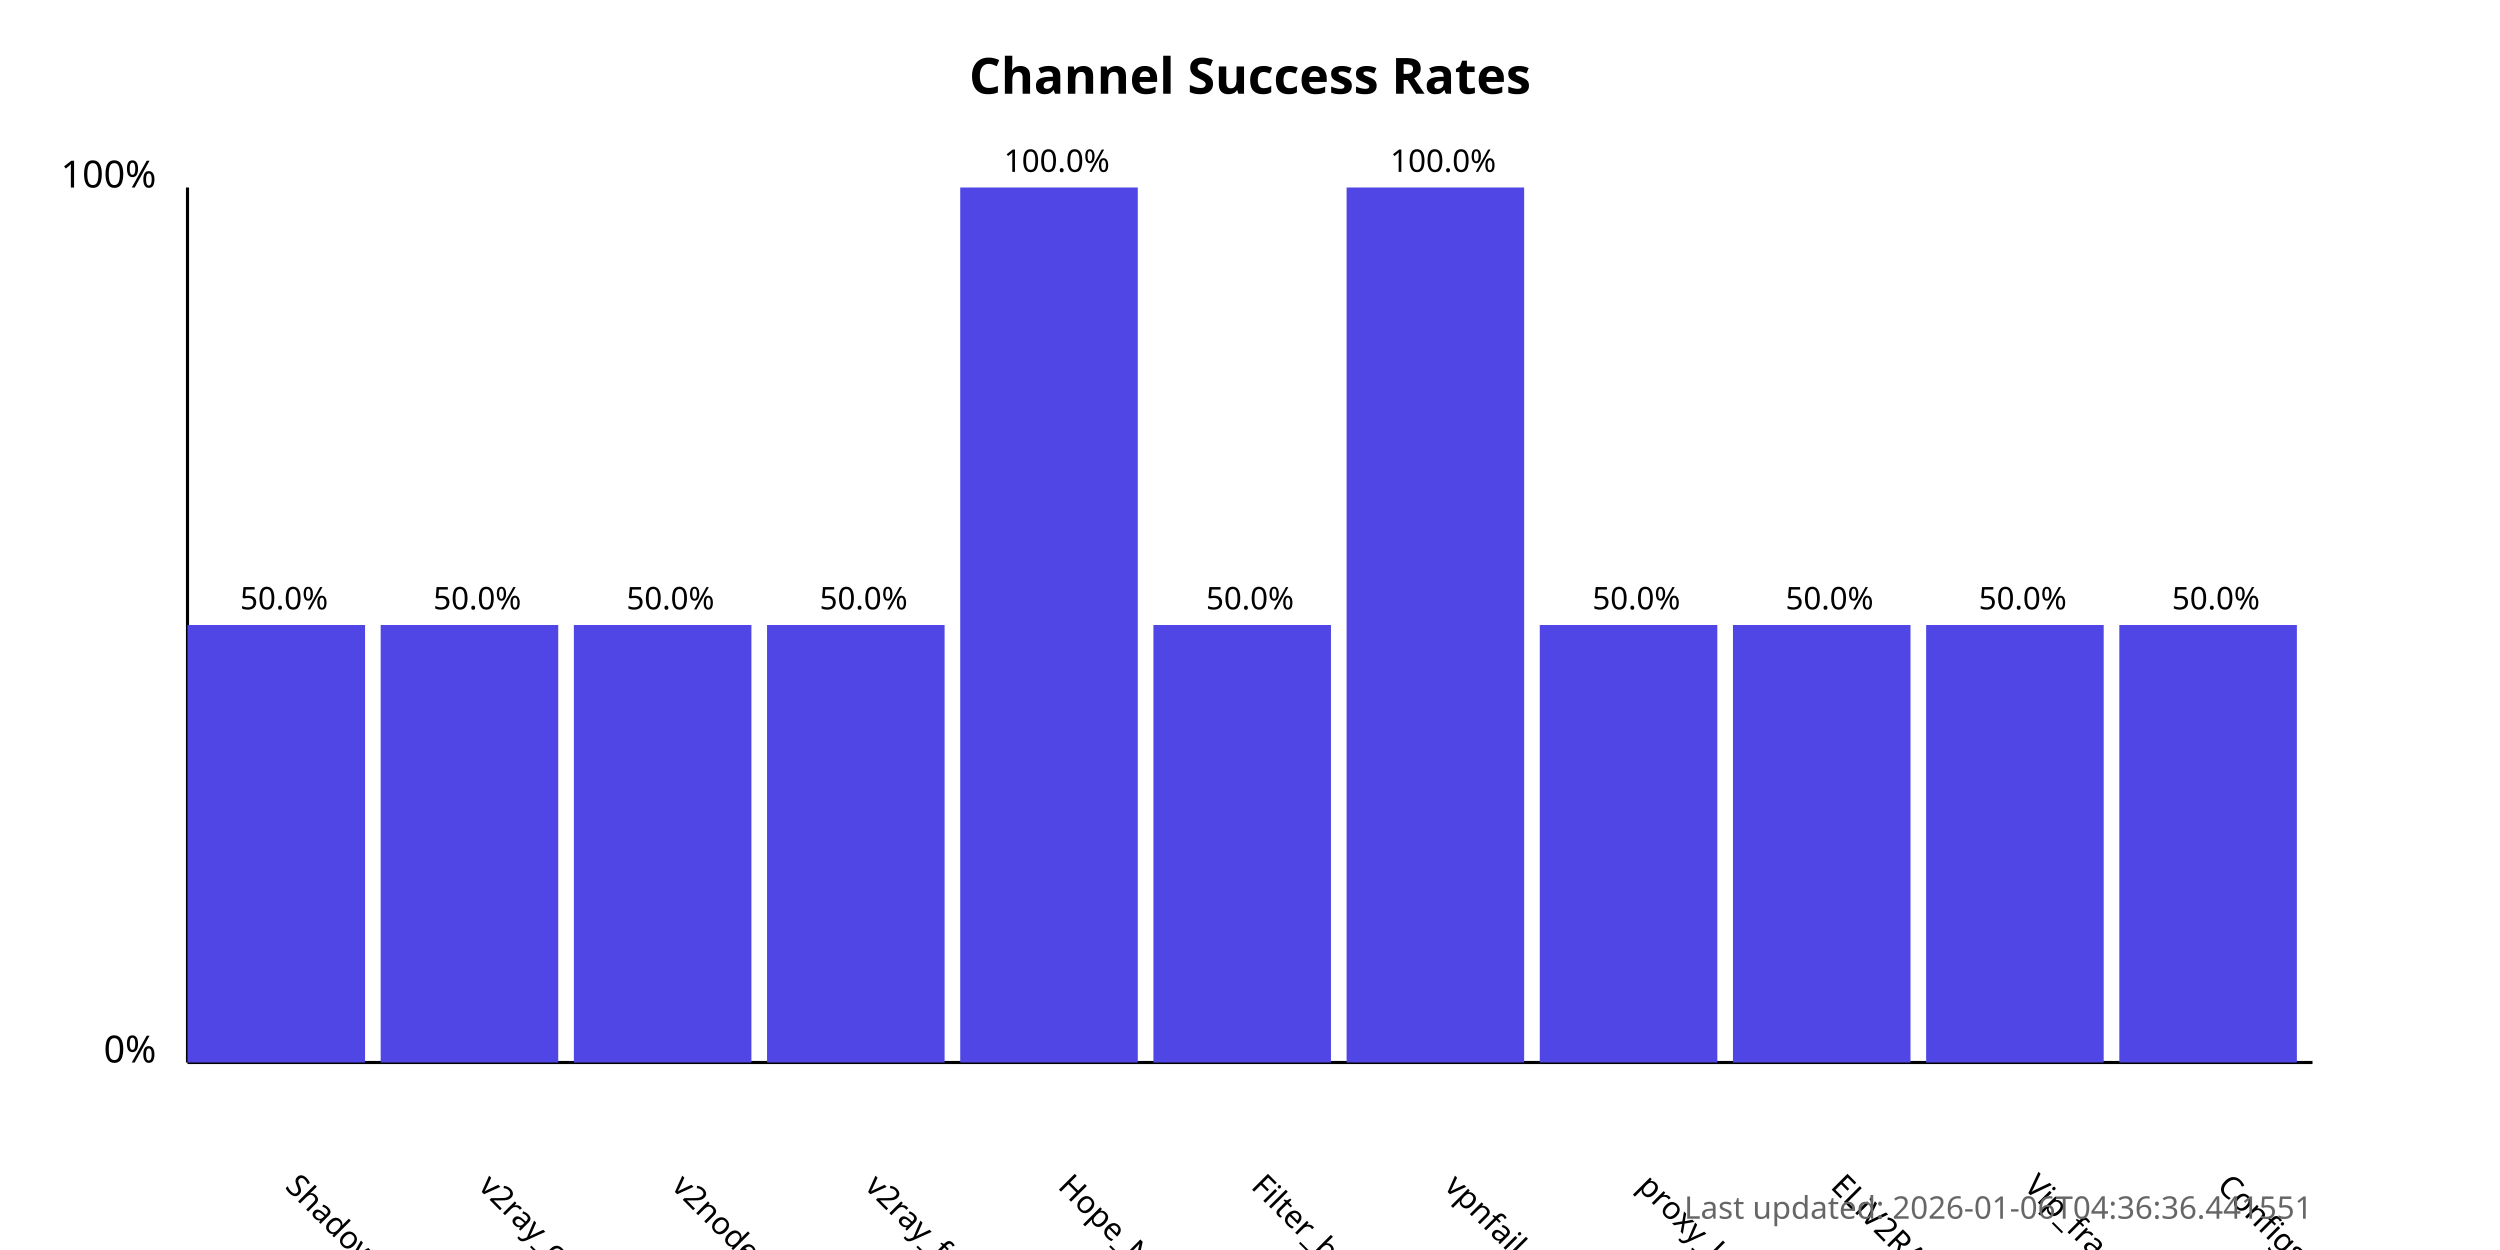
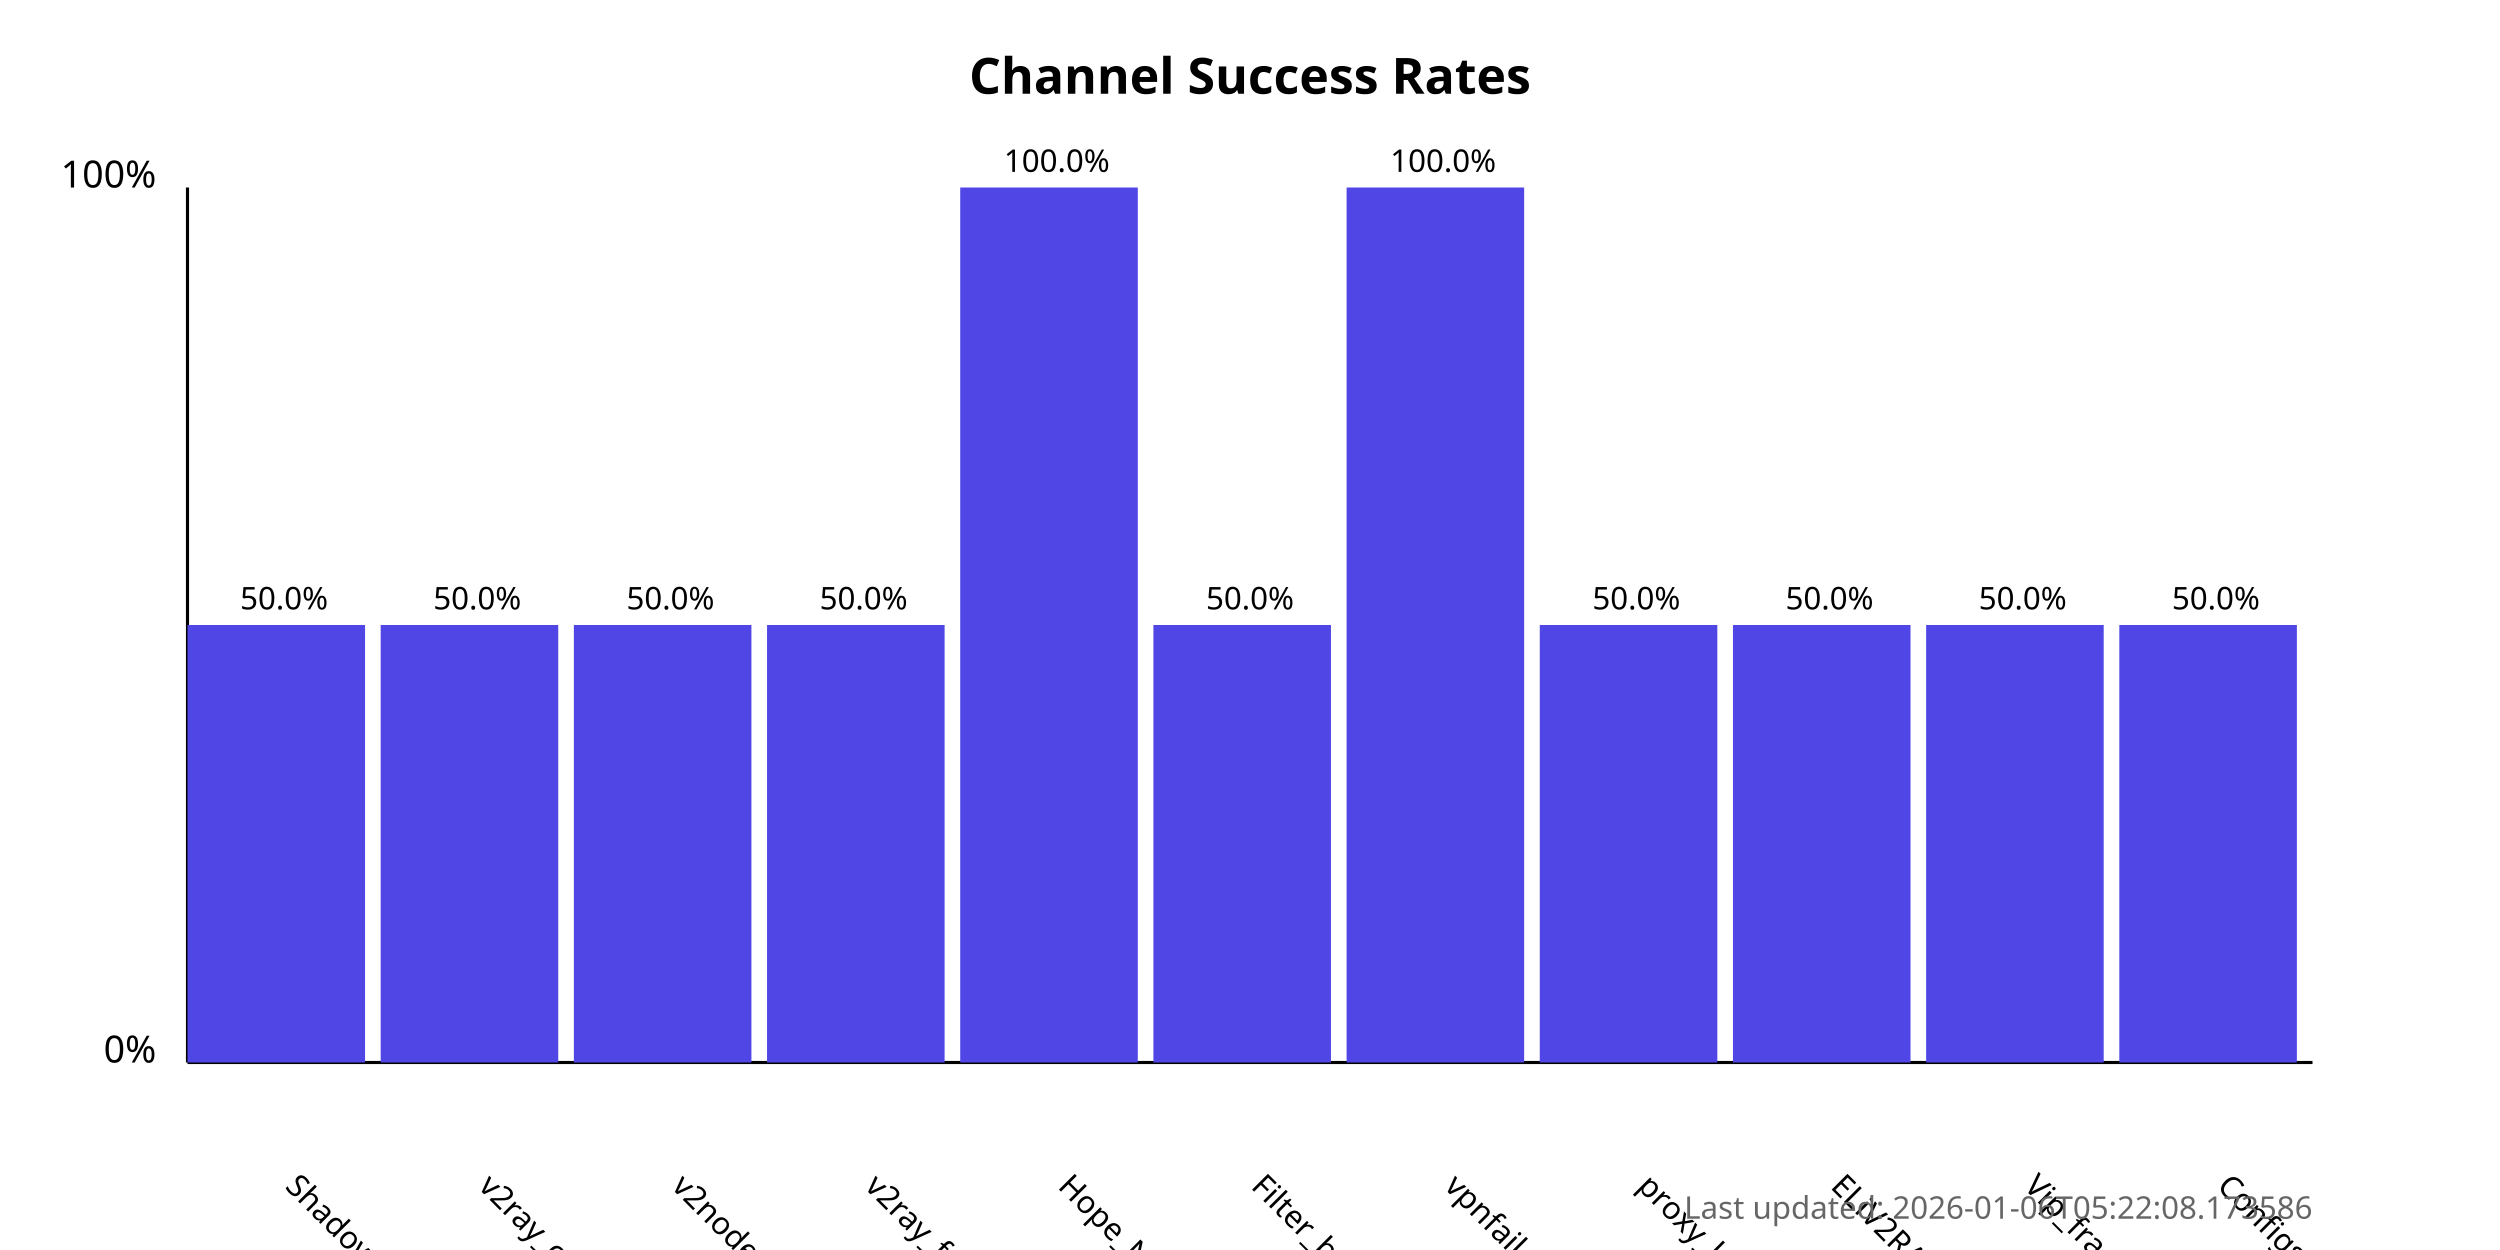
<svg xmlns="http://www.w3.org/2000/svg" width="800" height="400">
  <style>
            .chart-title { font: bold 16px sans-serif; }
            .axis-label { font: 12px sans-serif; }
            .tick-label { font: 10px sans-serif; }
            .bar { fill: #4f46e5; }
            .bar:hover { fill: #6366f1; }
            .timestamp { font: 10px sans-serif; fill: #666; }
        </style>
  <text x="400.0" y="30" text-anchor="middle" class="chart-title">
            Channel Success Rates
        </text>
  <line x1="60" y1="340" x2="60" y2="60" stroke="black" stroke-width="1" />
  <line x1="60" y1="340" x2="740" y2="340" stroke="black" stroke-width="1" />
  <text x="50" y="340" text-anchor="end" class="axis-label">0%</text>
  <text x="50" y="60" text-anchor="end" class="axis-label">100%</text>
  <g>
    <rect x="60" y="200.0" width="56.818" height="140.0" class="bar" />
    <text x="90.909" y="380" transform="rotate(45, 90.90909, 380)" text-anchor="start" class="tick-label">
                ShadowProxy66
            </text>
    <text x="90.909" y="195.0" text-anchor="middle" class="tick-label">
                50.0%
            </text>
  </g>
  <g>
    <rect x="121.818" y="200.0" width="56.818" height="140.0" class="bar" />
    <text x="152.727" y="380" transform="rotate(45, 152.7273, 380)" text-anchor="start" class="tick-label">
                v2ray_configs_pool
            </text>
    <text x="152.727" y="195.0" text-anchor="middle" class="tick-label">
                50.0%
            </text>
  </g>
  <g>
    <rect x="183.636" y="200.0" width="56.818" height="140.0" class="bar" />
    <text x="214.545" y="380" transform="rotate(45, 214.5455, 380)" text-anchor="start" class="tick-label">
                v2nodes
            </text>
    <text x="214.545" y="195.0" text-anchor="middle" class="tick-label">
                50.0%
            </text>
  </g>
  <g>
    <rect x="245.455" y="200.0" width="56.818" height="140.0" class="bar" />
    <text x="276.364" y="380" transform="rotate(45, 276.3636, 380)" text-anchor="start" class="tick-label">
                v2ray_free_conf
            </text>
    <text x="276.364" y="195.0" text-anchor="middle" class="tick-label">
                50.0%
            </text>
  </g>
  <g>
    <rect x="307.273" y="60.0" width="56.818" height="280.0" class="bar" />
    <text x="338.182" y="380" transform="rotate(45, 338.1818, 380)" text-anchor="start" class="tick-label">
                Hope_Net
            </text>
    <text x="338.182" y="55.0" text-anchor="middle" class="tick-label">
                100.0%
            </text>
  </g>
  <g>
    <rect x="369.091" y="200.0" width="56.818" height="140.0" class="bar" />
    <text x="400.0" y="380" transform="rotate(45, 400.0, 380)" text-anchor="start" class="tick-label">
                Filter_breaker
            </text>
    <text x="400.0" y="195.0" text-anchor="middle" class="tick-label">
                50.0%
            </text>
  </g>
  <g>
    <rect x="430.909" y="60.0" width="56.818" height="280.0" class="bar" />
    <text x="461.818" y="380" transform="rotate(45, 461.8182, 380)" text-anchor="start" class="tick-label">
                vpnfail_vless
            </text>
    <text x="461.818" y="55.0" text-anchor="middle" class="tick-label">
                100.0%
            </text>
  </g>
  <g>
    <rect x="492.727" y="200.0" width="56.818" height="140.0" class="bar" />
    <text x="523.636" y="380" transform="rotate(45, 523.6364, 380)" text-anchor="start" class="tick-label">
                proxy_kafee
            </text>
    <text x="523.636" y="195.0" text-anchor="middle" class="tick-label">
                50.0%
            </text>
  </g>
  <g>
    <rect x="554.545" y="200.0" width="56.818" height="140.0" class="bar" />
    <text x="585.455" y="380" transform="rotate(45, 585.4545, 380)" text-anchor="start" class="tick-label">
                ELiV2RAY
            </text>
    <text x="585.455" y="195.0" text-anchor="middle" class="tick-label">
                50.0%
            </text>
  </g>
  <g>
    <rect x="616.364" y="200.0" width="56.818" height="140.0" class="bar" />
    <text x="647.273" y="380" transform="rotate(45, 647.2727, 380)" text-anchor="start" class="tick-label">
                Vip_fragment_v2ray
            </text>
    <text x="647.273" y="195.0" text-anchor="middle" class="tick-label">
                50.0%
            </text>
  </g>
  <g>
    <rect x="678.182" y="200.0" width="56.818" height="140.0" class="bar" />
    <text x="709.091" y="380" transform="rotate(45, 709.0909, 380)" text-anchor="start" class="tick-label">
                ConfigsHubPlus
            </text>
    <text x="709.091" y="195.0" text-anchor="middle" class="tick-label">
                50.0%
            </text>
  </g>
  <text x="740" y="390" text-anchor="end" class="timestamp">
-             Last updated: 2026-01-06T04:36:36.441551
+             Last updated: 2026-01-06T05:22:08.173586
        </text>
</svg>
